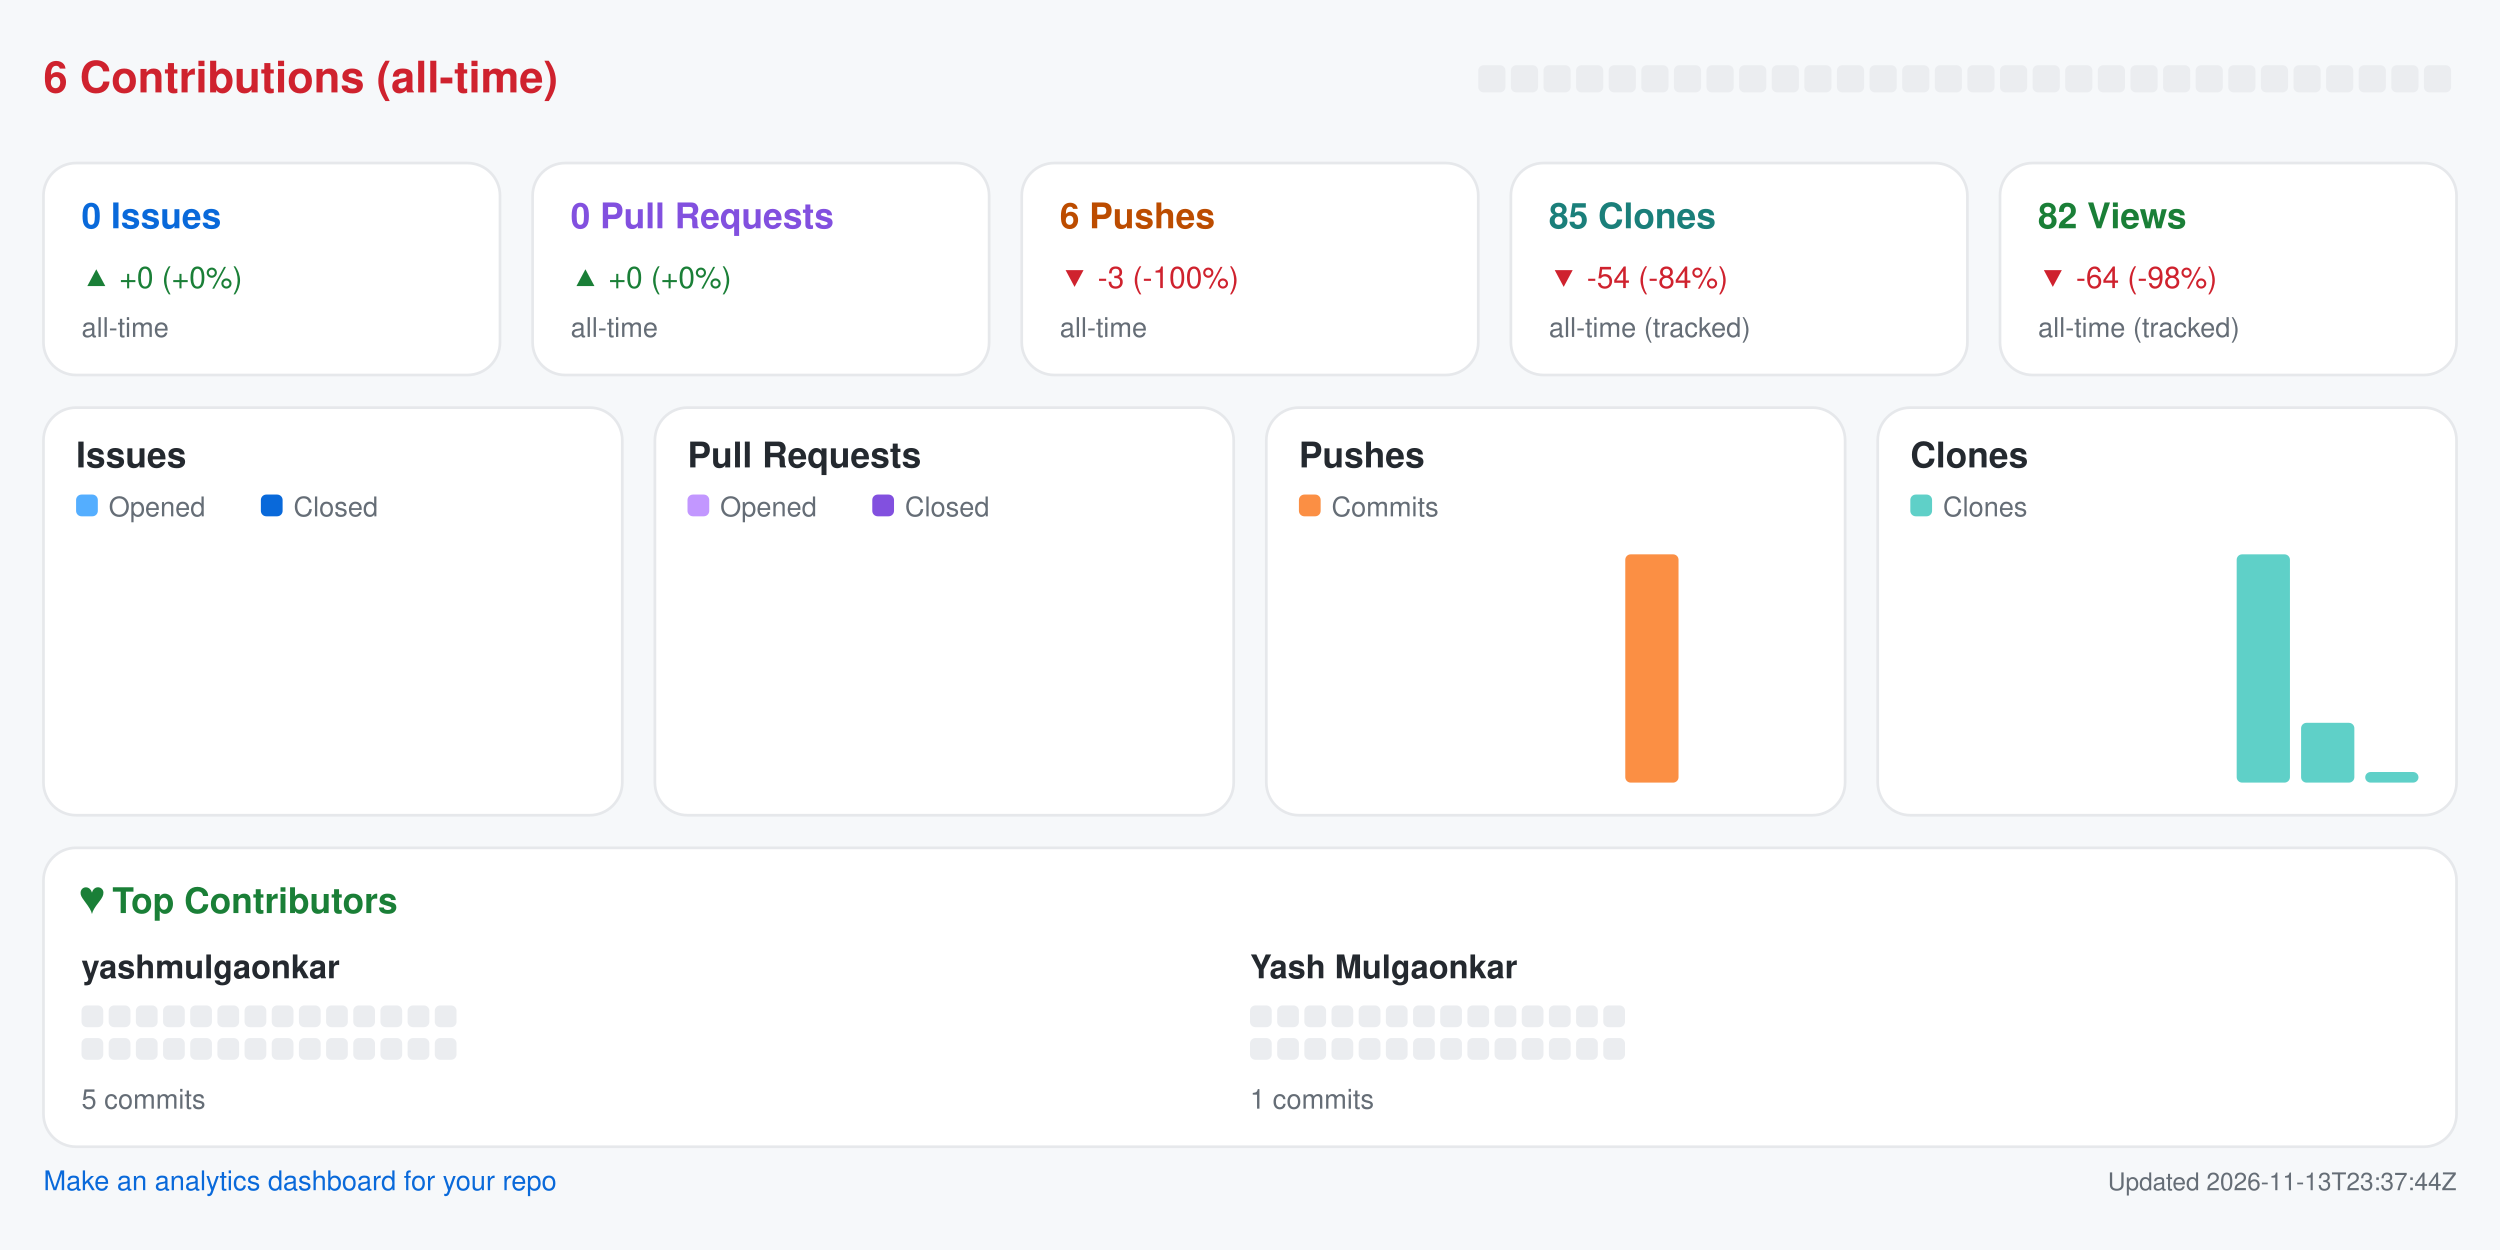
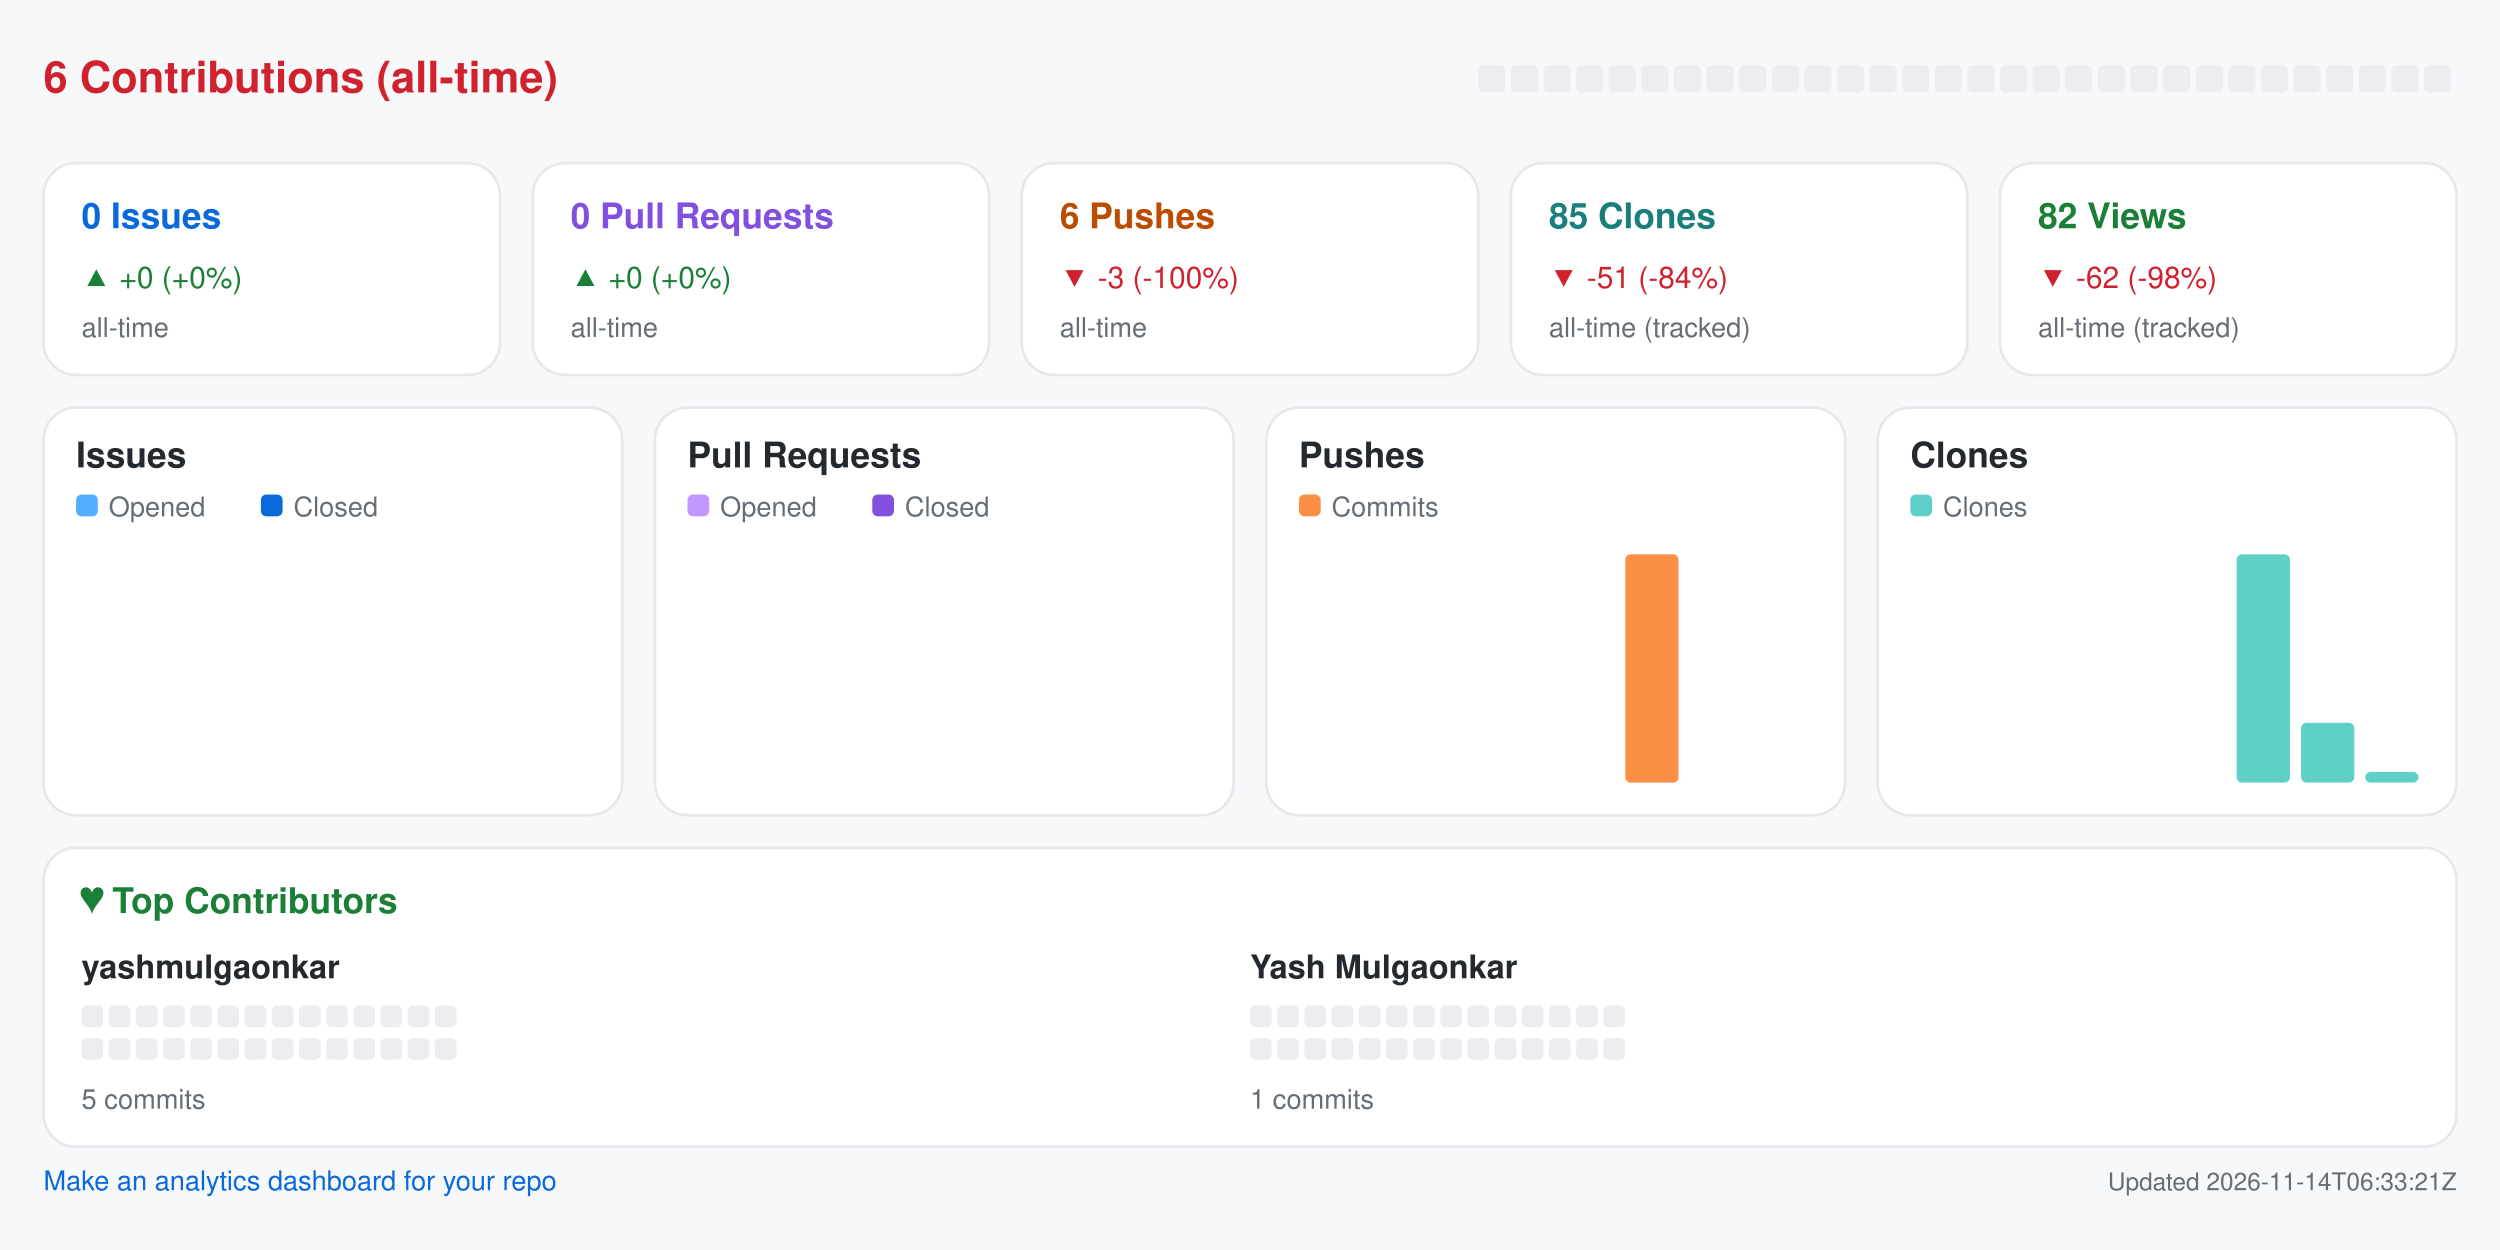
<svg xmlns="http://www.w3.org/2000/svg" width="920" height="460" viewBox="0 0 920 460" role="img" aria-label="Repository analytics for yashmulgaonkar/pi-tools">
  <rect x="0.0" y="0.0" width="920.0" height="460.0" rx="0" fill="#f6f8fa" />
  <text x="16.0" y="34.0" fill="#cf222e" font-size="16" font-family="-apple-system,BlinkMacSystemFont,Segoe UI,Helvetica,Arial,sans-serif" font-weight="600" text-anchor="start">6 Contributions (all-time)</text>
  <rect x="544.0" y="24.0" width="10.0" height="10.0" rx="2" fill="#ebedf0" />
  <rect x="556.0" y="24.0" width="10.0" height="10.0" rx="2" fill="#ebedf0" />
  <rect x="568.0" y="24.0" width="10.0" height="10.0" rx="2" fill="#ebedf0" />
  <rect x="580.0" y="24.0" width="10.0" height="10.0" rx="2" fill="#ebedf0" />
  <rect x="592.0" y="24.0" width="10.0" height="10.0" rx="2" fill="#ebedf0" />
  <rect x="604.0" y="24.0" width="10.0" height="10.0" rx="2" fill="#ebedf0" />
  <rect x="616.0" y="24.0" width="10.0" height="10.0" rx="2" fill="#ebedf0" />
  <rect x="628.0" y="24.0" width="10.0" height="10.0" rx="2" fill="#ebedf0" />
  <rect x="640.0" y="24.0" width="10.0" height="10.0" rx="2" fill="#ebedf0" />
  <rect x="652.0" y="24.0" width="10.0" height="10.0" rx="2" fill="#ebedf0" />
  <rect x="664.0" y="24.0" width="10.0" height="10.0" rx="2" fill="#ebedf0" />
  <rect x="676.0" y="24.0" width="10.0" height="10.0" rx="2" fill="#ebedf0" />
  <rect x="688.0" y="24.0" width="10.0" height="10.0" rx="2" fill="#ebedf0" />
  <rect x="700.0" y="24.0" width="10.0" height="10.0" rx="2" fill="#ebedf0" />
  <rect x="712.0" y="24.0" width="10.0" height="10.0" rx="2" fill="#ebedf0" />
  <rect x="724.0" y="24.0" width="10.0" height="10.0" rx="2" fill="#ebedf0" />
  <rect x="736.0" y="24.0" width="10.0" height="10.0" rx="2" fill="#ebedf0" />
  <rect x="748.0" y="24.0" width="10.0" height="10.0" rx="2" fill="#ebedf0" />
  <rect x="760.0" y="24.0" width="10.0" height="10.0" rx="2" fill="#ebedf0" />
  <rect x="772.0" y="24.0" width="10.0" height="10.0" rx="2" fill="#ebedf0" />
  <rect x="784.0" y="24.0" width="10.0" height="10.0" rx="2" fill="#ebedf0" />
  <rect x="796.0" y="24.0" width="10.0" height="10.0" rx="2" fill="#ebedf0" />
  <rect x="808.0" y="24.0" width="10.0" height="10.0" rx="2" fill="#ebedf0" />
  <rect x="820.0" y="24.0" width="10.0" height="10.0" rx="2" fill="#ebedf0" />
  <rect x="832.0" y="24.0" width="10.0" height="10.0" rx="2" fill="#ebedf0" />
  <rect x="844.0" y="24.0" width="10.0" height="10.0" rx="2" fill="#ebedf0" />
  <rect x="856.0" y="24.0" width="10.0" height="10.0" rx="2" fill="#ebedf0" />
  <rect x="868.0" y="24.0" width="10.0" height="10.0" rx="2" fill="#ebedf0" />
  <rect x="880.0" y="24.0" width="10.0" height="10.0" rx="2" fill="#ebedf0" />
  <rect x="892.0" y="24.0" width="10.0" height="10.0" rx="2" fill="#ebedf0" />
  <rect x="16.0" y="60.0" width="168.0" height="78.0" rx="12" fill="#ffffff" stroke="#e6e8eb" />
  <text x="30.0" y="84.0" fill="#0969da" font-size="13" font-family="-apple-system,BlinkMacSystemFont,Segoe UI,Helvetica,Arial,sans-serif" font-weight="600" text-anchor="start">0 Issues</text>
  <text x="30.0" y="106.0" fill="#1a7f37" font-size="11" font-family="-apple-system,BlinkMacSystemFont,Segoe UI,Helvetica,Arial,sans-serif" font-weight="400" text-anchor="start">▲ +0 (+0%)</text>
  <text x="30.0" y="124.0" fill="#656d76" font-size="10" font-family="-apple-system,BlinkMacSystemFont,Segoe UI,Helvetica,Arial,sans-serif" font-weight="400" text-anchor="start">all-time</text>
  <rect x="196.0" y="60.0" width="168.0" height="78.0" rx="12" fill="#ffffff" stroke="#e6e8eb" />
  <text x="210.0" y="84.0" fill="#8250df" font-size="13" font-family="-apple-system,BlinkMacSystemFont,Segoe UI,Helvetica,Arial,sans-serif" font-weight="600" text-anchor="start">0 Pull Requests</text>
  <text x="210.0" y="106.0" fill="#1a7f37" font-size="11" font-family="-apple-system,BlinkMacSystemFont,Segoe UI,Helvetica,Arial,sans-serif" font-weight="400" text-anchor="start">▲ +0 (+0%)</text>
  <text x="210.0" y="124.0" fill="#656d76" font-size="10" font-family="-apple-system,BlinkMacSystemFont,Segoe UI,Helvetica,Arial,sans-serif" font-weight="400" text-anchor="start">all-time</text>
  <rect x="376.0" y="60.0" width="168.0" height="78.0" rx="12" fill="#ffffff" stroke="#e6e8eb" />
  <text x="390.0" y="84.0" fill="#bc4c00" font-size="13" font-family="-apple-system,BlinkMacSystemFont,Segoe UI,Helvetica,Arial,sans-serif" font-weight="600" text-anchor="start">6 Pushes</text>
  <text x="390.0" y="106.0" fill="#cf222e" font-size="11" font-family="-apple-system,BlinkMacSystemFont,Segoe UI,Helvetica,Arial,sans-serif" font-weight="400" text-anchor="start">▼ -3 (-100%)</text>
  <text x="390.0" y="124.0" fill="#656d76" font-size="10" font-family="-apple-system,BlinkMacSystemFont,Segoe UI,Helvetica,Arial,sans-serif" font-weight="400" text-anchor="start">all-time</text>
  <rect x="556.0" y="60.0" width="168.0" height="78.0" rx="12" fill="#ffffff" stroke="#e6e8eb" />
  <text x="570.0" y="84.0" fill="#1a7f7a" font-size="13" font-family="-apple-system,BlinkMacSystemFont,Segoe UI,Helvetica,Arial,sans-serif" font-weight="600" text-anchor="start">85 Clones</text>
-   <text x="570.0" y="106.0" fill="#cf222e" font-size="11" font-family="-apple-system,BlinkMacSystemFont,Segoe UI,Helvetica,Arial,sans-serif" font-weight="400" text-anchor="start">▼ -54 (-84%)</text>
+   <text x="570.0" y="106.0" fill="#cf222e" font-size="11" font-family="-apple-system,BlinkMacSystemFont,Segoe UI,Helvetica,Arial,sans-serif" font-weight="400" text-anchor="start">▼ -51 (-84%)</text>
  <text x="570.0" y="124.0" fill="#656d76" font-size="10" font-family="-apple-system,BlinkMacSystemFont,Segoe UI,Helvetica,Arial,sans-serif" font-weight="400" text-anchor="start">all-time (tracked)</text>
  <rect x="736.0" y="60.0" width="168.0" height="78.0" rx="12" fill="#ffffff" stroke="#e6e8eb" />
  <text x="750.0" y="84.0" fill="#1a7f37" font-size="13" font-family="-apple-system,BlinkMacSystemFont,Segoe UI,Helvetica,Arial,sans-serif" font-weight="600" text-anchor="start">82 Views</text>
-   <text x="750.0" y="106.0" fill="#cf222e" font-size="11" font-family="-apple-system,BlinkMacSystemFont,Segoe UI,Helvetica,Arial,sans-serif" font-weight="400" text-anchor="start">▼ -64 (-98%)</text>
+   <text x="750.0" y="106.0" fill="#cf222e" font-size="11" font-family="-apple-system,BlinkMacSystemFont,Segoe UI,Helvetica,Arial,sans-serif" font-weight="400" text-anchor="start">▼ -62 (-98%)</text>
  <text x="750.0" y="124.0" fill="#656d76" font-size="10" font-family="-apple-system,BlinkMacSystemFont,Segoe UI,Helvetica,Arial,sans-serif" font-weight="400" text-anchor="start">all-time (tracked)</text>
  <rect x="16.0" y="150.0" width="213.0" height="150.0" rx="12" fill="#ffffff" stroke="#e6e8eb" />
  <text x="28.0" y="172.0" fill="#24292f" font-size="13" font-family="-apple-system,BlinkMacSystemFont,Segoe UI,Helvetica,Arial,sans-serif" font-weight="600" text-anchor="start">Issues</text>
  <rect x="28.0" y="182.0" width="8.0" height="8.0" rx="2" fill="#54aeff" />
  <text x="40.0" y="190.0" fill="#656d76" font-size="10" font-family="-apple-system,BlinkMacSystemFont,Segoe UI,Helvetica,Arial,sans-serif" font-weight="400" text-anchor="start">Opened</text>
  <rect x="96.0" y="182.0" width="8.0" height="8.0" rx="2" fill="#0969da" />
  <text x="108.0" y="190.0" fill="#656d76" font-size="10" font-family="-apple-system,BlinkMacSystemFont,Segoe UI,Helvetica,Arial,sans-serif" font-weight="400" text-anchor="start">Closed</text>
  <rect x="30.0" y="288.0" width="8.8" height="0.0" rx="2" fill="#54aeff" />
  <rect x="39.8" y="288.0" width="8.8" height="0.0" rx="2" fill="#0969da" />
  <rect x="53.6" y="288.0" width="8.8" height="0.0" rx="2" fill="#54aeff" />
  <rect x="63.4" y="288.0" width="8.8" height="0.0" rx="2" fill="#0969da" />
  <rect x="77.2" y="288.0" width="8.8" height="0.0" rx="2" fill="#54aeff" />
  <rect x="87.1" y="288.0" width="8.8" height="0.0" rx="2" fill="#0969da" />
  <rect x="100.9" y="288.0" width="8.8" height="0.0" rx="2" fill="#54aeff" />
  <rect x="110.7" y="288.0" width="8.8" height="0.0" rx="2" fill="#0969da" />
  <rect x="124.5" y="288.0" width="8.8" height="0.0" rx="2" fill="#54aeff" />
  <rect x="134.3" y="288.0" width="8.8" height="0.0" rx="2" fill="#0969da" />
  <rect x="148.1" y="288.0" width="8.8" height="0.0" rx="2" fill="#54aeff" />
  <rect x="157.9" y="288.0" width="8.8" height="0.0" rx="2" fill="#0969da" />
  <rect x="171.8" y="288.0" width="8.8" height="0.0" rx="2" fill="#54aeff" />
  <rect x="181.6" y="288.0" width="8.8" height="0.0" rx="2" fill="#0969da" />
  <rect x="195.4" y="288.0" width="8.8" height="0.0" rx="2" fill="#54aeff" />
  <rect x="205.2" y="288.0" width="8.8" height="0.0" rx="2" fill="#0969da" />
  <rect x="241.0" y="150.0" width="213.0" height="150.0" rx="12" fill="#ffffff" stroke="#e6e8eb" />
  <text x="253.0" y="172.0" fill="#24292f" font-size="13" font-family="-apple-system,BlinkMacSystemFont,Segoe UI,Helvetica,Arial,sans-serif" font-weight="600" text-anchor="start">Pull Requests</text>
  <rect x="253.0" y="182.0" width="8.0" height="8.0" rx="2" fill="#c297ff" />
  <text x="265.0" y="190.0" fill="#656d76" font-size="10" font-family="-apple-system,BlinkMacSystemFont,Segoe UI,Helvetica,Arial,sans-serif" font-weight="400" text-anchor="start">Opened</text>
  <rect x="321.0" y="182.0" width="8.0" height="8.0" rx="2" fill="#8250df" />
  <text x="333.0" y="190.0" fill="#656d76" font-size="10" font-family="-apple-system,BlinkMacSystemFont,Segoe UI,Helvetica,Arial,sans-serif" font-weight="400" text-anchor="start">Closed</text>
  <rect x="255.0" y="288.0" width="8.8" height="0.0" rx="2" fill="#c297ff" />
  <rect x="264.8" y="288.0" width="8.8" height="0.0" rx="2" fill="#8250df" />
  <rect x="278.6" y="288.0" width="8.8" height="0.0" rx="2" fill="#c297ff" />
  <rect x="288.4" y="288.0" width="8.8" height="0.0" rx="2" fill="#8250df" />
  <rect x="302.2" y="288.0" width="8.8" height="0.0" rx="2" fill="#c297ff" />
  <rect x="312.1" y="288.0" width="8.8" height="0.0" rx="2" fill="#8250df" />
  <rect x="325.9" y="288.0" width="8.8" height="0.0" rx="2" fill="#c297ff" />
  <rect x="335.7" y="288.0" width="8.8" height="0.0" rx="2" fill="#8250df" />
  <rect x="349.5" y="288.0" width="8.8" height="0.0" rx="2" fill="#c297ff" />
  <rect x="359.3" y="288.0" width="8.8" height="0.0" rx="2" fill="#8250df" />
  <rect x="373.1" y="288.0" width="8.8" height="0.0" rx="2" fill="#c297ff" />
  <rect x="382.9" y="288.0" width="8.8" height="0.0" rx="2" fill="#8250df" />
  <rect x="396.8" y="288.0" width="8.8" height="0.0" rx="2" fill="#c297ff" />
  <rect x="406.6" y="288.0" width="8.8" height="0.0" rx="2" fill="#8250df" />
  <rect x="420.4" y="288.0" width="8.8" height="0.0" rx="2" fill="#c297ff" />
  <rect x="430.2" y="288.0" width="8.8" height="0.0" rx="2" fill="#8250df" />
  <rect x="466.0" y="150.0" width="213.0" height="150.0" rx="12" fill="#ffffff" stroke="#e6e8eb" />
  <text x="478.0" y="172.0" fill="#24292f" font-size="13" font-family="-apple-system,BlinkMacSystemFont,Segoe UI,Helvetica,Arial,sans-serif" font-weight="600" text-anchor="start">Pushes</text>
  <rect x="478.0" y="182.0" width="8.0" height="8.0" rx="2" fill="#fb8f44" />
  <text x="490.0" y="190.0" fill="#656d76" font-size="10" font-family="-apple-system,BlinkMacSystemFont,Segoe UI,Helvetica,Arial,sans-serif" font-weight="400" text-anchor="start">Commits</text>
  <rect x="480.0" y="288.0" width="19.6" height="0.0" rx="2" fill="#fb8f44" />
  <rect x="503.6" y="288.0" width="19.6" height="0.0" rx="2" fill="#fb8f44" />
  <rect x="527.2" y="288.0" width="19.6" height="0.0" rx="2" fill="#fb8f44" />
  <rect x="550.9" y="288.0" width="19.6" height="0.0" rx="2" fill="#fb8f44" />
  <rect x="574.5" y="288.0" width="19.6" height="0.0" rx="2" fill="#fb8f44" />
  <rect x="598.1" y="204.0" width="19.6" height="84.0" rx="2" fill="#fb8f44" />
  <rect x="621.8" y="288.0" width="19.6" height="0.0" rx="2" fill="#fb8f44" />
  <rect x="645.4" y="288.0" width="19.6" height="0.0" rx="2" fill="#fb8f44" />
  <rect x="691.0" y="150.0" width="213.0" height="150.0" rx="12" fill="#ffffff" stroke="#e6e8eb" />
  <text x="703.0" y="172.0" fill="#24292f" font-size="13" font-family="-apple-system,BlinkMacSystemFont,Segoe UI,Helvetica,Arial,sans-serif" font-weight="600" text-anchor="start">Clones</text>
  <rect x="703.0" y="182.0" width="8.0" height="8.0" rx="2" fill="#5fd0c8" />
  <text x="715.0" y="190.0" fill="#656d76" font-size="10" font-family="-apple-system,BlinkMacSystemFont,Segoe UI,Helvetica,Arial,sans-serif" font-weight="400" text-anchor="start">Clones</text>
  <rect x="705.0" y="288.0" width="19.6" height="0.0" rx="2" fill="#5fd0c8" />
  <rect x="728.6" y="288.0" width="19.6" height="0.0" rx="2" fill="#5fd0c8" />
  <rect x="752.2" y="288.0" width="19.6" height="0.0" rx="2" fill="#5fd0c8" />
  <rect x="775.9" y="288.0" width="19.6" height="0.0" rx="2" fill="#5fd0c8" />
  <rect x="799.5" y="288.0" width="19.6" height="0.0" rx="2" fill="#5fd0c8" />
  <rect x="823.1" y="204.0" width="19.6" height="84.0" rx="2" fill="#5fd0c8" />
  <rect x="846.8" y="266.0" width="19.6" height="22.0" rx="2" fill="#5fd0c8" />
  <rect x="870.4" y="284.1" width="19.6" height="3.9" rx="2" fill="#5fd0c8" />
  <rect x="16.0" y="312.0" width="888.0" height="110.0" rx="12" fill="#ffffff" stroke="#e6e8eb" />
  <text x="30.0" y="336.0" fill="#1a7f37" font-size="13" font-family="-apple-system,BlinkMacSystemFont,Segoe UI,Helvetica,Arial,sans-serif" font-weight="600" text-anchor="start">♥  Top Contributors</text>
  <text x="30.0" y="360.0" fill="#24292f" font-size="12" font-family="-apple-system,BlinkMacSystemFont,Segoe UI,Helvetica,Arial,sans-serif" font-weight="600" text-anchor="start">yashmulgaonkar</text>
  <rect x="30.0" y="370.0" width="8.0" height="8.0" rx="2" fill="#ebedf0" />
  <rect x="40.0" y="370.0" width="8.0" height="8.0" rx="2" fill="#ebedf0" />
  <rect x="50.0" y="370.0" width="8.0" height="8.0" rx="2" fill="#ebedf0" />
  <rect x="60.0" y="370.0" width="8.0" height="8.0" rx="2" fill="#ebedf0" />
  <rect x="70.0" y="370.0" width="8.0" height="8.0" rx="2" fill="#ebedf0" />
  <rect x="80.0" y="370.0" width="8.0" height="8.0" rx="2" fill="#ebedf0" />
  <rect x="90.0" y="370.0" width="8.0" height="8.0" rx="2" fill="#ebedf0" />
  <rect x="100.0" y="370.0" width="8.0" height="8.0" rx="2" fill="#ebedf0" />
  <rect x="110.0" y="370.0" width="8.0" height="8.0" rx="2" fill="#ebedf0" />
  <rect x="120.0" y="370.0" width="8.0" height="8.0" rx="2" fill="#ebedf0" />
  <rect x="130.0" y="370.0" width="8.0" height="8.0" rx="2" fill="#ebedf0" />
  <rect x="140.0" y="370.0" width="8.0" height="8.0" rx="2" fill="#ebedf0" />
  <rect x="150.0" y="370.0" width="8.0" height="8.0" rx="2" fill="#ebedf0" />
  <rect x="160.0" y="370.0" width="8.0" height="8.0" rx="2" fill="#ebedf0" />
  <rect x="30.0" y="382.0" width="8.0" height="8.0" rx="2" fill="#ebedf0" />
  <rect x="40.0" y="382.0" width="8.0" height="8.0" rx="2" fill="#ebedf0" />
  <rect x="50.0" y="382.0" width="8.0" height="8.0" rx="2" fill="#ebedf0" />
  <rect x="60.0" y="382.0" width="8.0" height="8.0" rx="2" fill="#ebedf0" />
  <rect x="70.0" y="382.0" width="8.0" height="8.0" rx="2" fill="#ebedf0" />
  <rect x="80.0" y="382.0" width="8.0" height="8.0" rx="2" fill="#ebedf0" />
  <rect x="90.0" y="382.0" width="8.0" height="8.0" rx="2" fill="#ebedf0" />
  <rect x="100.0" y="382.0" width="8.0" height="8.0" rx="2" fill="#ebedf0" />
  <rect x="110.0" y="382.0" width="8.0" height="8.0" rx="2" fill="#ebedf0" />
  <rect x="120.0" y="382.0" width="8.0" height="8.0" rx="2" fill="#ebedf0" />
  <rect x="130.0" y="382.0" width="8.0" height="8.0" rx="2" fill="#ebedf0" />
  <rect x="140.0" y="382.0" width="8.0" height="8.0" rx="2" fill="#ebedf0" />
  <rect x="150.0" y="382.0" width="8.0" height="8.0" rx="2" fill="#ebedf0" />
  <rect x="160.0" y="382.0" width="8.0" height="8.0" rx="2" fill="#ebedf0" />
  <text x="30.0" y="408.0" fill="#656d76" font-size="10" font-family="-apple-system,BlinkMacSystemFont,Segoe UI,Helvetica,Arial,sans-serif" font-weight="400" text-anchor="start">5 commits</text>
  <text x="460.0" y="360.0" fill="#24292f" font-size="12" font-family="-apple-system,BlinkMacSystemFont,Segoe UI,Helvetica,Arial,sans-serif" font-weight="600" text-anchor="start">Yash Mulgaonkar</text>
  <rect x="460.0" y="370.0" width="8.0" height="8.0" rx="2" fill="#ebedf0" />
  <rect x="470.0" y="370.0" width="8.0" height="8.0" rx="2" fill="#ebedf0" />
  <rect x="480.0" y="370.0" width="8.0" height="8.0" rx="2" fill="#ebedf0" />
  <rect x="490.0" y="370.0" width="8.0" height="8.0" rx="2" fill="#ebedf0" />
  <rect x="500.0" y="370.0" width="8.0" height="8.0" rx="2" fill="#ebedf0" />
  <rect x="510.0" y="370.0" width="8.0" height="8.0" rx="2" fill="#ebedf0" />
  <rect x="520.0" y="370.0" width="8.0" height="8.0" rx="2" fill="#ebedf0" />
  <rect x="530.0" y="370.0" width="8.0" height="8.0" rx="2" fill="#ebedf0" />
  <rect x="540.0" y="370.0" width="8.0" height="8.0" rx="2" fill="#ebedf0" />
  <rect x="550.0" y="370.0" width="8.0" height="8.0" rx="2" fill="#ebedf0" />
  <rect x="560.0" y="370.0" width="8.0" height="8.0" rx="2" fill="#ebedf0" />
  <rect x="570.0" y="370.0" width="8.0" height="8.0" rx="2" fill="#ebedf0" />
  <rect x="580.0" y="370.0" width="8.0" height="8.0" rx="2" fill="#ebedf0" />
  <rect x="590.0" y="370.0" width="8.0" height="8.0" rx="2" fill="#ebedf0" />
  <rect x="460.0" y="382.0" width="8.0" height="8.0" rx="2" fill="#ebedf0" />
  <rect x="470.0" y="382.0" width="8.0" height="8.0" rx="2" fill="#ebedf0" />
  <rect x="480.0" y="382.0" width="8.0" height="8.0" rx="2" fill="#ebedf0" />
  <rect x="490.0" y="382.0" width="8.0" height="8.0" rx="2" fill="#ebedf0" />
  <rect x="500.0" y="382.0" width="8.0" height="8.0" rx="2" fill="#ebedf0" />
  <rect x="510.0" y="382.0" width="8.0" height="8.0" rx="2" fill="#ebedf0" />
  <rect x="520.0" y="382.0" width="8.0" height="8.0" rx="2" fill="#ebedf0" />
  <rect x="530.0" y="382.0" width="8.0" height="8.0" rx="2" fill="#ebedf0" />
  <rect x="540.0" y="382.0" width="8.0" height="8.0" rx="2" fill="#ebedf0" />
  <rect x="550.0" y="382.0" width="8.0" height="8.0" rx="2" fill="#ebedf0" />
  <rect x="560.0" y="382.0" width="8.0" height="8.0" rx="2" fill="#ebedf0" />
  <rect x="570.0" y="382.0" width="8.0" height="8.0" rx="2" fill="#ebedf0" />
  <rect x="580.0" y="382.0" width="8.0" height="8.0" rx="2" fill="#ebedf0" />
  <rect x="590.0" y="382.0" width="8.0" height="8.0" rx="2" fill="#ebedf0" />
  <text x="460.0" y="408.0" fill="#656d76" font-size="10" font-family="-apple-system,BlinkMacSystemFont,Segoe UI,Helvetica,Arial,sans-serif" font-weight="400" text-anchor="start">1 commits</text>
  <a href="https://github.com/yashmulgaonkar/repo-analytics" target="_blank" rel="noopener noreferrer">
    <text x="16.0" y="438.0" fill="#0969da" font-size="10" font-family="-apple-system,BlinkMacSystemFont,Segoe UI,Helvetica,Arial,sans-serif" font-weight="400" text-anchor="start">Make an analytics dashboard for your repo</text>
  </a>
-   <text x="904.0" y="438.0" fill="#656d76" font-size="9" font-family="-apple-system,BlinkMacSystemFont,Segoe UI,Helvetica,Arial,sans-serif" font-weight="400" text-anchor="end">Updated 2026-11-13T23:37:44Z</text>
+   <text x="904.0" y="438.0" fill="#656d76" font-size="9" font-family="-apple-system,BlinkMacSystemFont,Segoe UI,Helvetica,Arial,sans-serif" font-weight="400" text-anchor="end">Updated 2026-11-14T06:33:21Z</text>
</svg>
